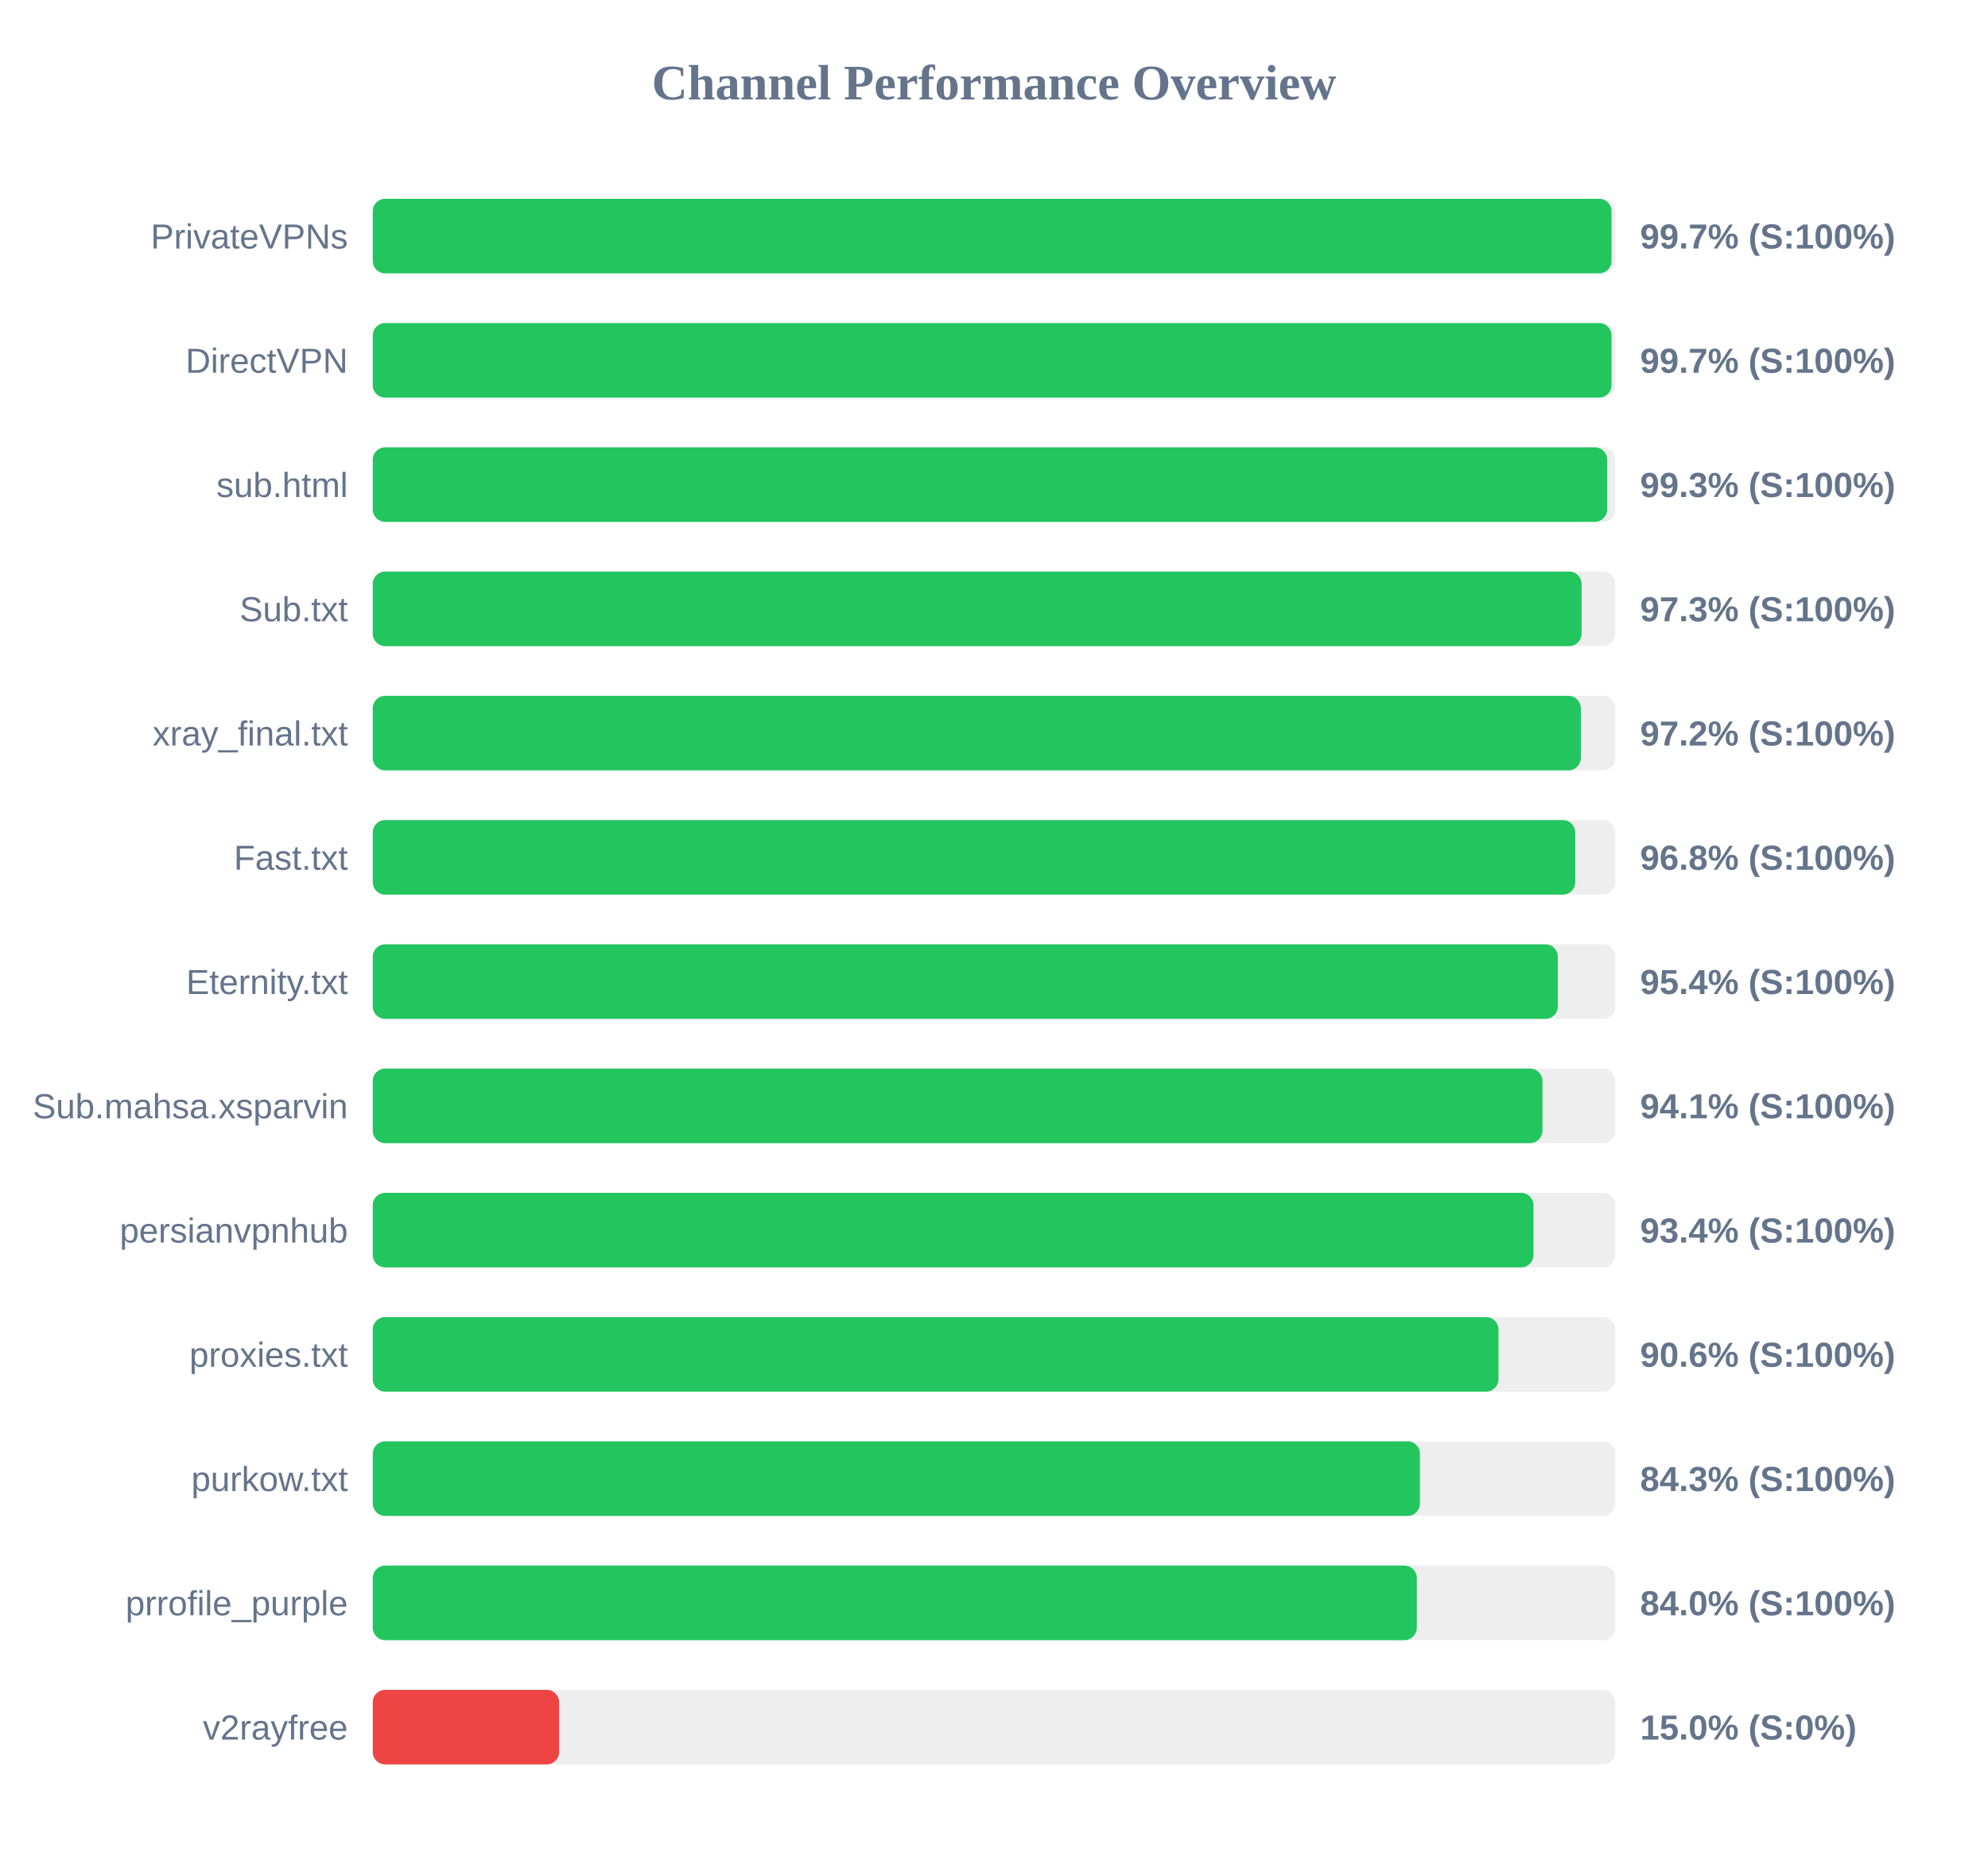
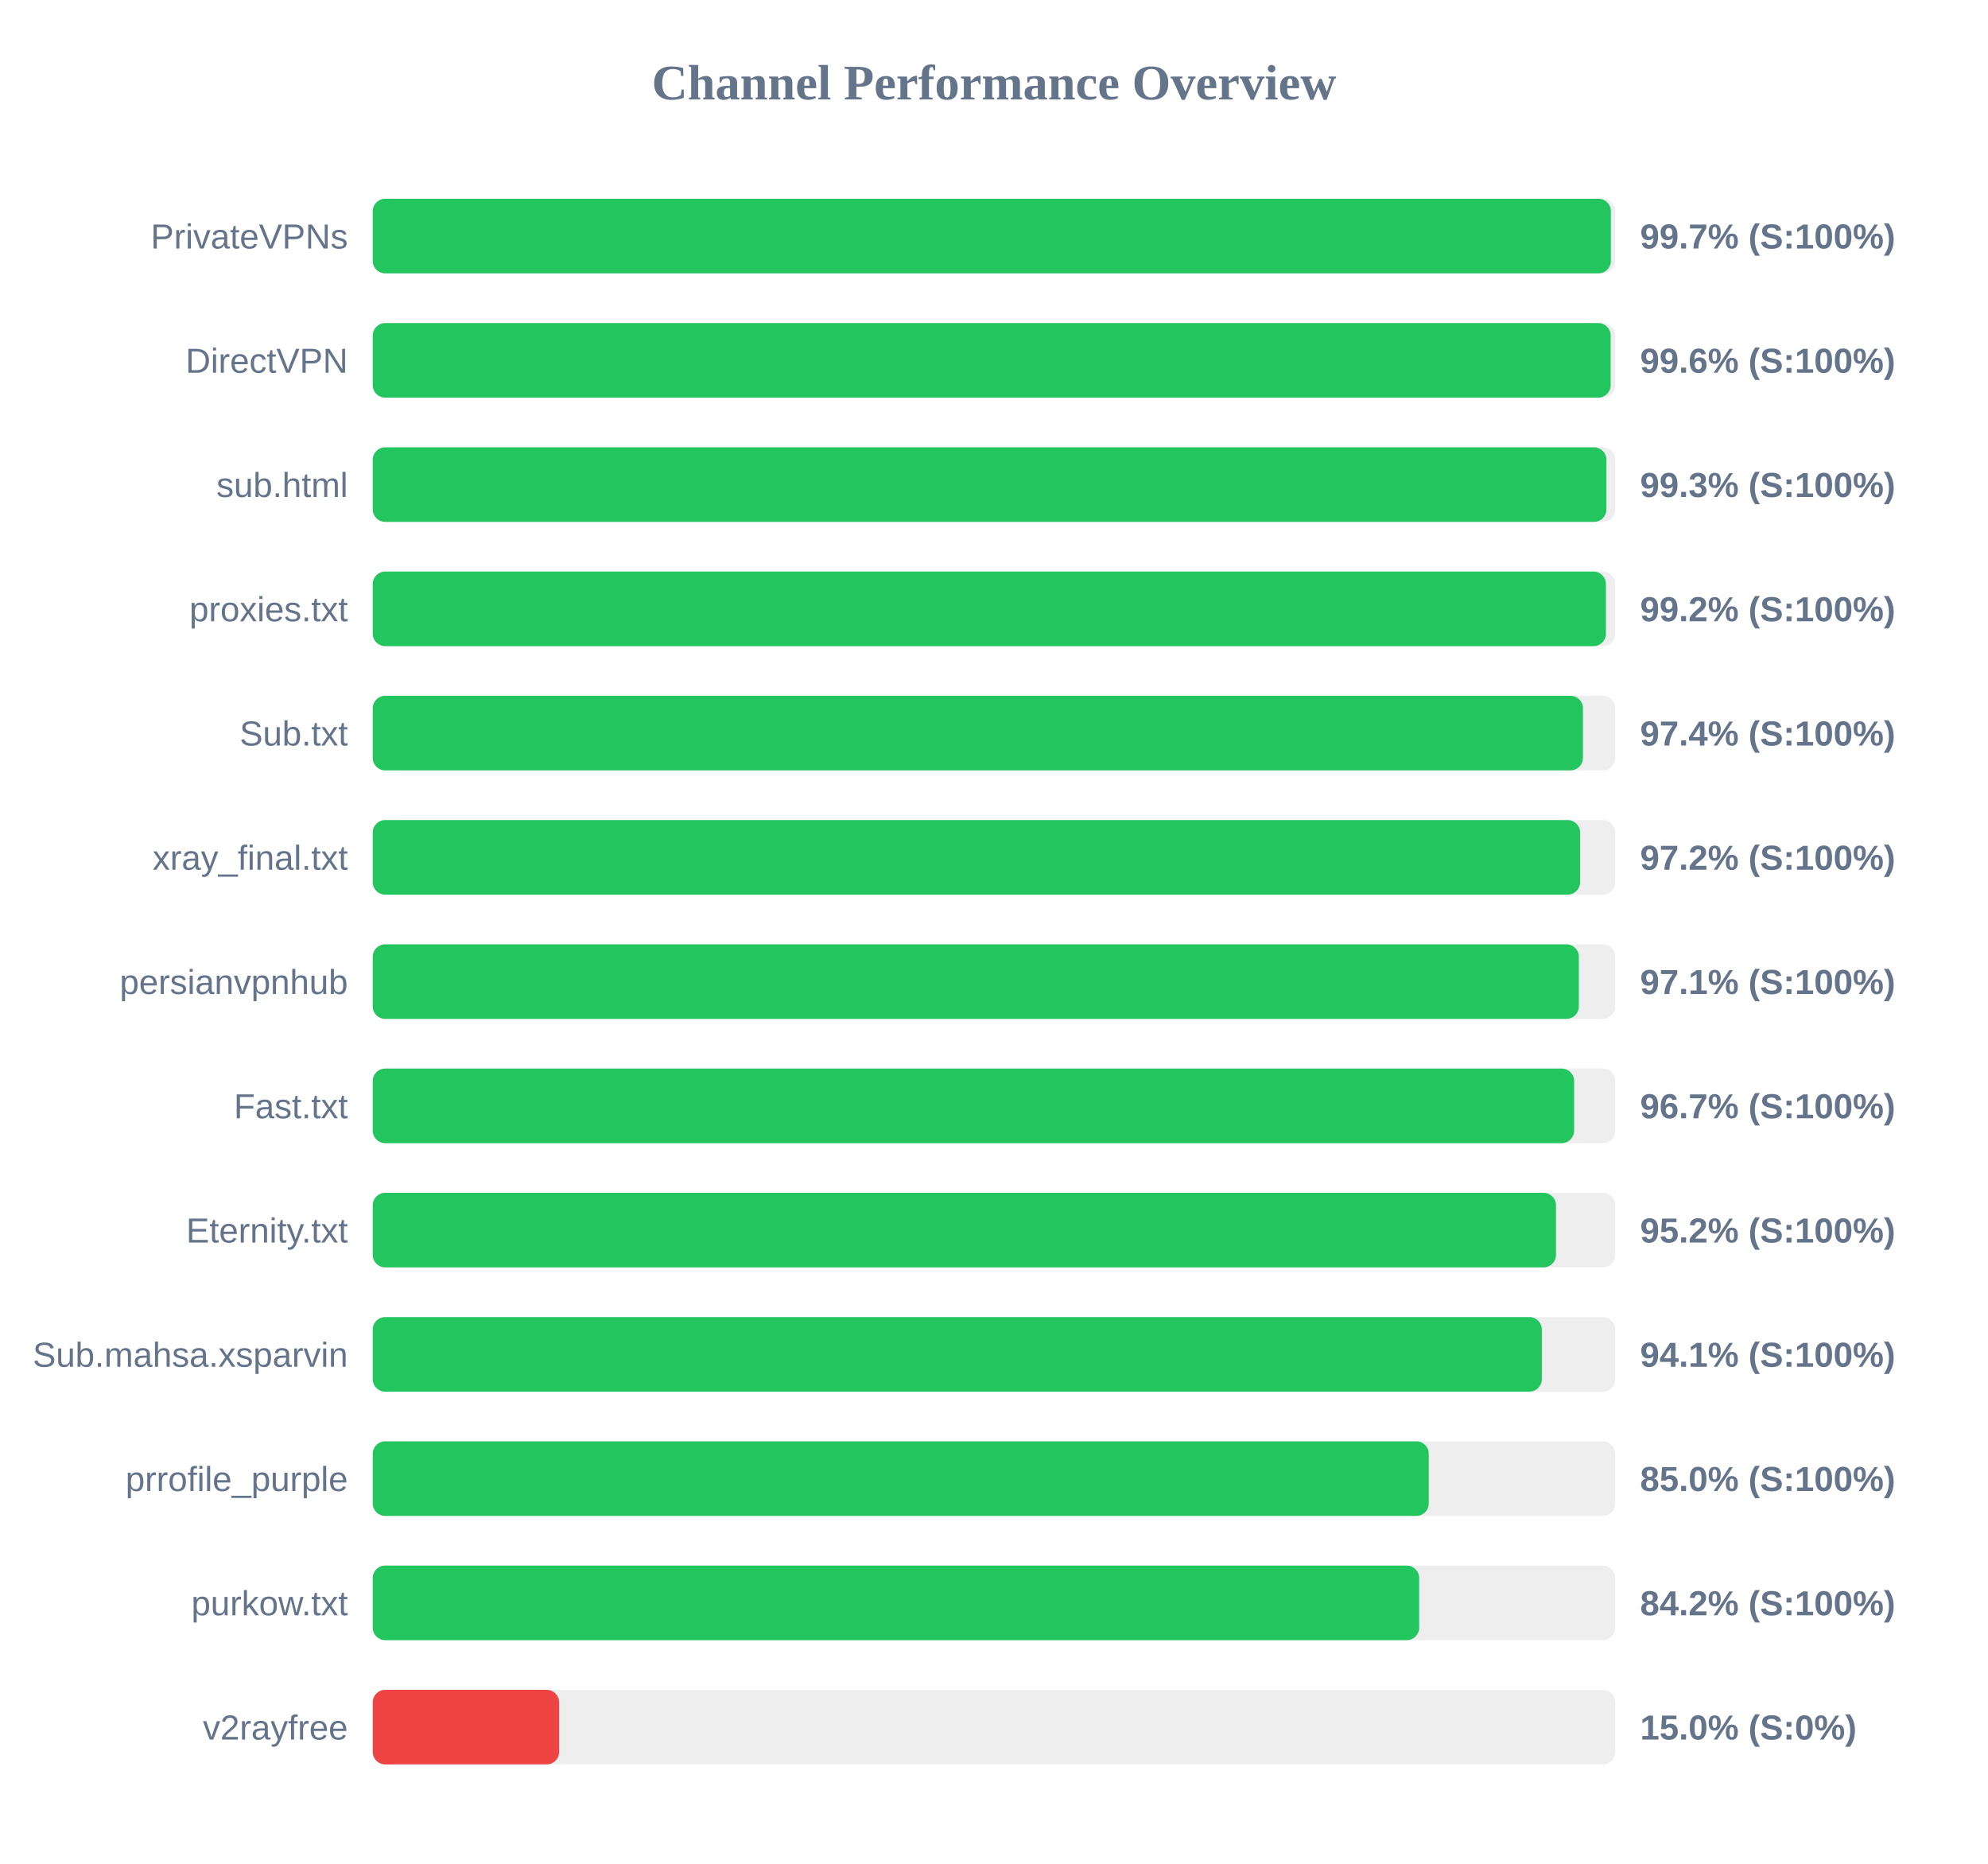
<svg xmlns="http://www.w3.org/2000/svg" width="800" height="750" version="1.1">
  <style>
        .row { font: 14px Arial; fill: #64748b; }
        .score { font: bold 14px Arial; fill: #64748b; }
    </style>
  <text x="400" y="40" text-anchor="middle" font-size="20px" font-weight="bold" fill="#64748b">Channel Performance Overview</text>
  <rect x="150" y="80" width="500" height="30" fill="#eee" rx="5" />
-   <rect x="150" y="80" width="498.5" height="30" fill="#22c55e" rx="5" />
+   <rect x="150" y="80" width="498.25" height="30" fill="#22c55e" rx="5" />
  <text x="140" y="100" text-anchor="end" class="row">PrivateVPNs</text>
  <text x="660" y="100" text-anchor="start" class="score">99.7% (S:100%)</text>
  <rect x="150" y="130" width="500" height="30" fill="#eee" rx="5" />
-   <rect x="150" y="130" width="498.5" height="30" fill="#22c55e" rx="5" />
+   <rect x="150" y="130" width="498.15" height="30" fill="#22c55e" rx="5" />
  <text x="140" y="150" text-anchor="end" class="row">DirectVPN</text>
-   <text x="660" y="150" text-anchor="start" class="score">99.7% (S:100%)</text>
+   <text x="660" y="150" text-anchor="start" class="score">99.6% (S:100%)</text>
  <rect x="150" y="180" width="500" height="30" fill="#eee" rx="5" />
-   <rect x="150" y="180" width="496.75" height="30" fill="#22c55e" rx="5" />
+   <rect x="150" y="180" width="496.45" height="30" fill="#22c55e" rx="5" />
  <text x="140" y="200" text-anchor="end" class="row">sub.html</text>
  <text x="660" y="200" text-anchor="start" class="score">99.3% (S:100%)</text>
  <rect x="150" y="230" width="500" height="30" fill="#eee" rx="5" />
-   <rect x="150" y="230" width="486.45" height="30" fill="#22c55e" rx="5" />
-   <text x="140" y="250" text-anchor="end" class="row">Sub.txt</text>
-   <text x="660" y="250" text-anchor="start" class="score">97.3% (S:100%)</text>
+   <rect x="150" y="230" width="496.25" height="30" fill="#22c55e" rx="5" />
+   <text x="140" y="250" text-anchor="end" class="row">proxies.txt</text>
+   <text x="660" y="250" text-anchor="start" class="score">99.2% (S:100%)</text>
  <rect x="150" y="280" width="500" height="30" fill="#eee" rx="5" />
-   <rect x="150" y="280" width="486.15" height="30" fill="#22c55e" rx="5" />
-   <text x="140" y="300" text-anchor="end" class="row">xray_final.txt</text>
-   <text x="660" y="300" text-anchor="start" class="score">97.2% (S:100%)</text>
+   <rect x="150" y="280" width="487.0" height="30" fill="#22c55e" rx="5" />
+   <text x="140" y="300" text-anchor="end" class="row">Sub.txt</text>
+   <text x="660" y="300" text-anchor="start" class="score">97.4% (S:100%)</text>
  <rect x="150" y="330" width="500" height="30" fill="#eee" rx="5" />
-   <rect x="150" y="330" width="483.9" height="30" fill="#22c55e" rx="5" />
-   <text x="140" y="350" text-anchor="end" class="row">Fast.txt</text>
-   <text x="660" y="350" text-anchor="start" class="score">96.8% (S:100%)</text>
+   <rect x="150" y="330" width="485.85" height="30" fill="#22c55e" rx="5" />
+   <text x="140" y="350" text-anchor="end" class="row">xray_final.txt</text>
+   <text x="660" y="350" text-anchor="start" class="score">97.2% (S:100%)</text>
  <rect x="150" y="380" width="500" height="30" fill="#eee" rx="5" />
-   <rect x="150" y="380" width="476.9" height="30" fill="#22c55e" rx="5" />
-   <text x="140" y="400" text-anchor="end" class="row">Eternity.txt</text>
-   <text x="660" y="400" text-anchor="start" class="score">95.4% (S:100%)</text>
+   <rect x="150" y="380" width="485.35" height="30" fill="#22c55e" rx="5" />
+   <text x="140" y="400" text-anchor="end" class="row">persianvpnhub</text>
+   <text x="660" y="400" text-anchor="start" class="score">97.1% (S:100%)</text>
  <rect x="150" y="430" width="500" height="30" fill="#eee" rx="5" />
-   <rect x="150" y="430" width="470.7" height="30" fill="#22c55e" rx="5" />
-   <text x="140" y="450" text-anchor="end" class="row">Sub.mahsa.xsparvin</text>
-   <text x="660" y="450" text-anchor="start" class="score">94.1% (S:100%)</text>
+   <rect x="150" y="430" width="483.45" height="30" fill="#22c55e" rx="5" />
+   <text x="140" y="450" text-anchor="end" class="row">Fast.txt</text>
+   <text x="660" y="450" text-anchor="start" class="score">96.7% (S:100%)</text>
  <rect x="150" y="480" width="500" height="30" fill="#eee" rx="5" />
-   <rect x="150" y="480" width="467.1" height="30" fill="#22c55e" rx="5" />
-   <text x="140" y="500" text-anchor="end" class="row">persianvpnhub</text>
-   <text x="660" y="500" text-anchor="start" class="score">93.4% (S:100%)</text>
+   <rect x="150" y="480" width="476.15" height="30" fill="#22c55e" rx="5" />
+   <text x="140" y="500" text-anchor="end" class="row">Eternity.txt</text>
+   <text x="660" y="500" text-anchor="start" class="score">95.2% (S:100%)</text>
  <rect x="150" y="530" width="500" height="30" fill="#eee" rx="5" />
-   <rect x="150" y="530" width="453.0" height="30" fill="#22c55e" rx="5" />
-   <text x="140" y="550" text-anchor="end" class="row">proxies.txt</text>
-   <text x="660" y="550" text-anchor="start" class="score">90.6% (S:100%)</text>
+   <rect x="150" y="530" width="470.45" height="30" fill="#22c55e" rx="5" />
+   <text x="140" y="550" text-anchor="end" class="row">Sub.mahsa.xsparvin</text>
+   <text x="660" y="550" text-anchor="start" class="score">94.1% (S:100%)</text>
  <rect x="150" y="580" width="500" height="30" fill="#eee" rx="5" />
-   <rect x="150" y="580" width="421.4" height="30" fill="#22c55e" rx="5" />
-   <text x="140" y="600" text-anchor="end" class="row">purkow.txt</text>
-   <text x="660" y="600" text-anchor="start" class="score">84.3% (S:100%)</text>
+   <rect x="150" y="580" width="424.95" height="30" fill="#22c55e" rx="5" />
+   <text x="140" y="600" text-anchor="end" class="row">prrofile_purple</text>
+   <text x="660" y="600" text-anchor="start" class="score">85.0% (S:100%)</text>
  <rect x="150" y="630" width="500" height="30" fill="#eee" rx="5" />
-   <rect x="150" y="630" width="420.15" height="30" fill="#22c55e" rx="5" />
-   <text x="140" y="650" text-anchor="end" class="row">prrofile_purple</text>
-   <text x="660" y="650" text-anchor="start" class="score">84.0% (S:100%)</text>
+   <rect x="150" y="630" width="421.1" height="30" fill="#22c55e" rx="5" />
+   <text x="140" y="650" text-anchor="end" class="row">purkow.txt</text>
+   <text x="660" y="650" text-anchor="start" class="score">84.2% (S:100%)</text>
  <rect x="150" y="680" width="500" height="30" fill="#eee" rx="5" />
  <rect x="150" y="680" width="75.0" height="30" fill="#ef4444" rx="5" />
  <text x="140" y="700" text-anchor="end" class="row">v2rayfree</text>
  <text x="660" y="700" text-anchor="start" class="score">15.0% (S:0%)</text>
</svg>
